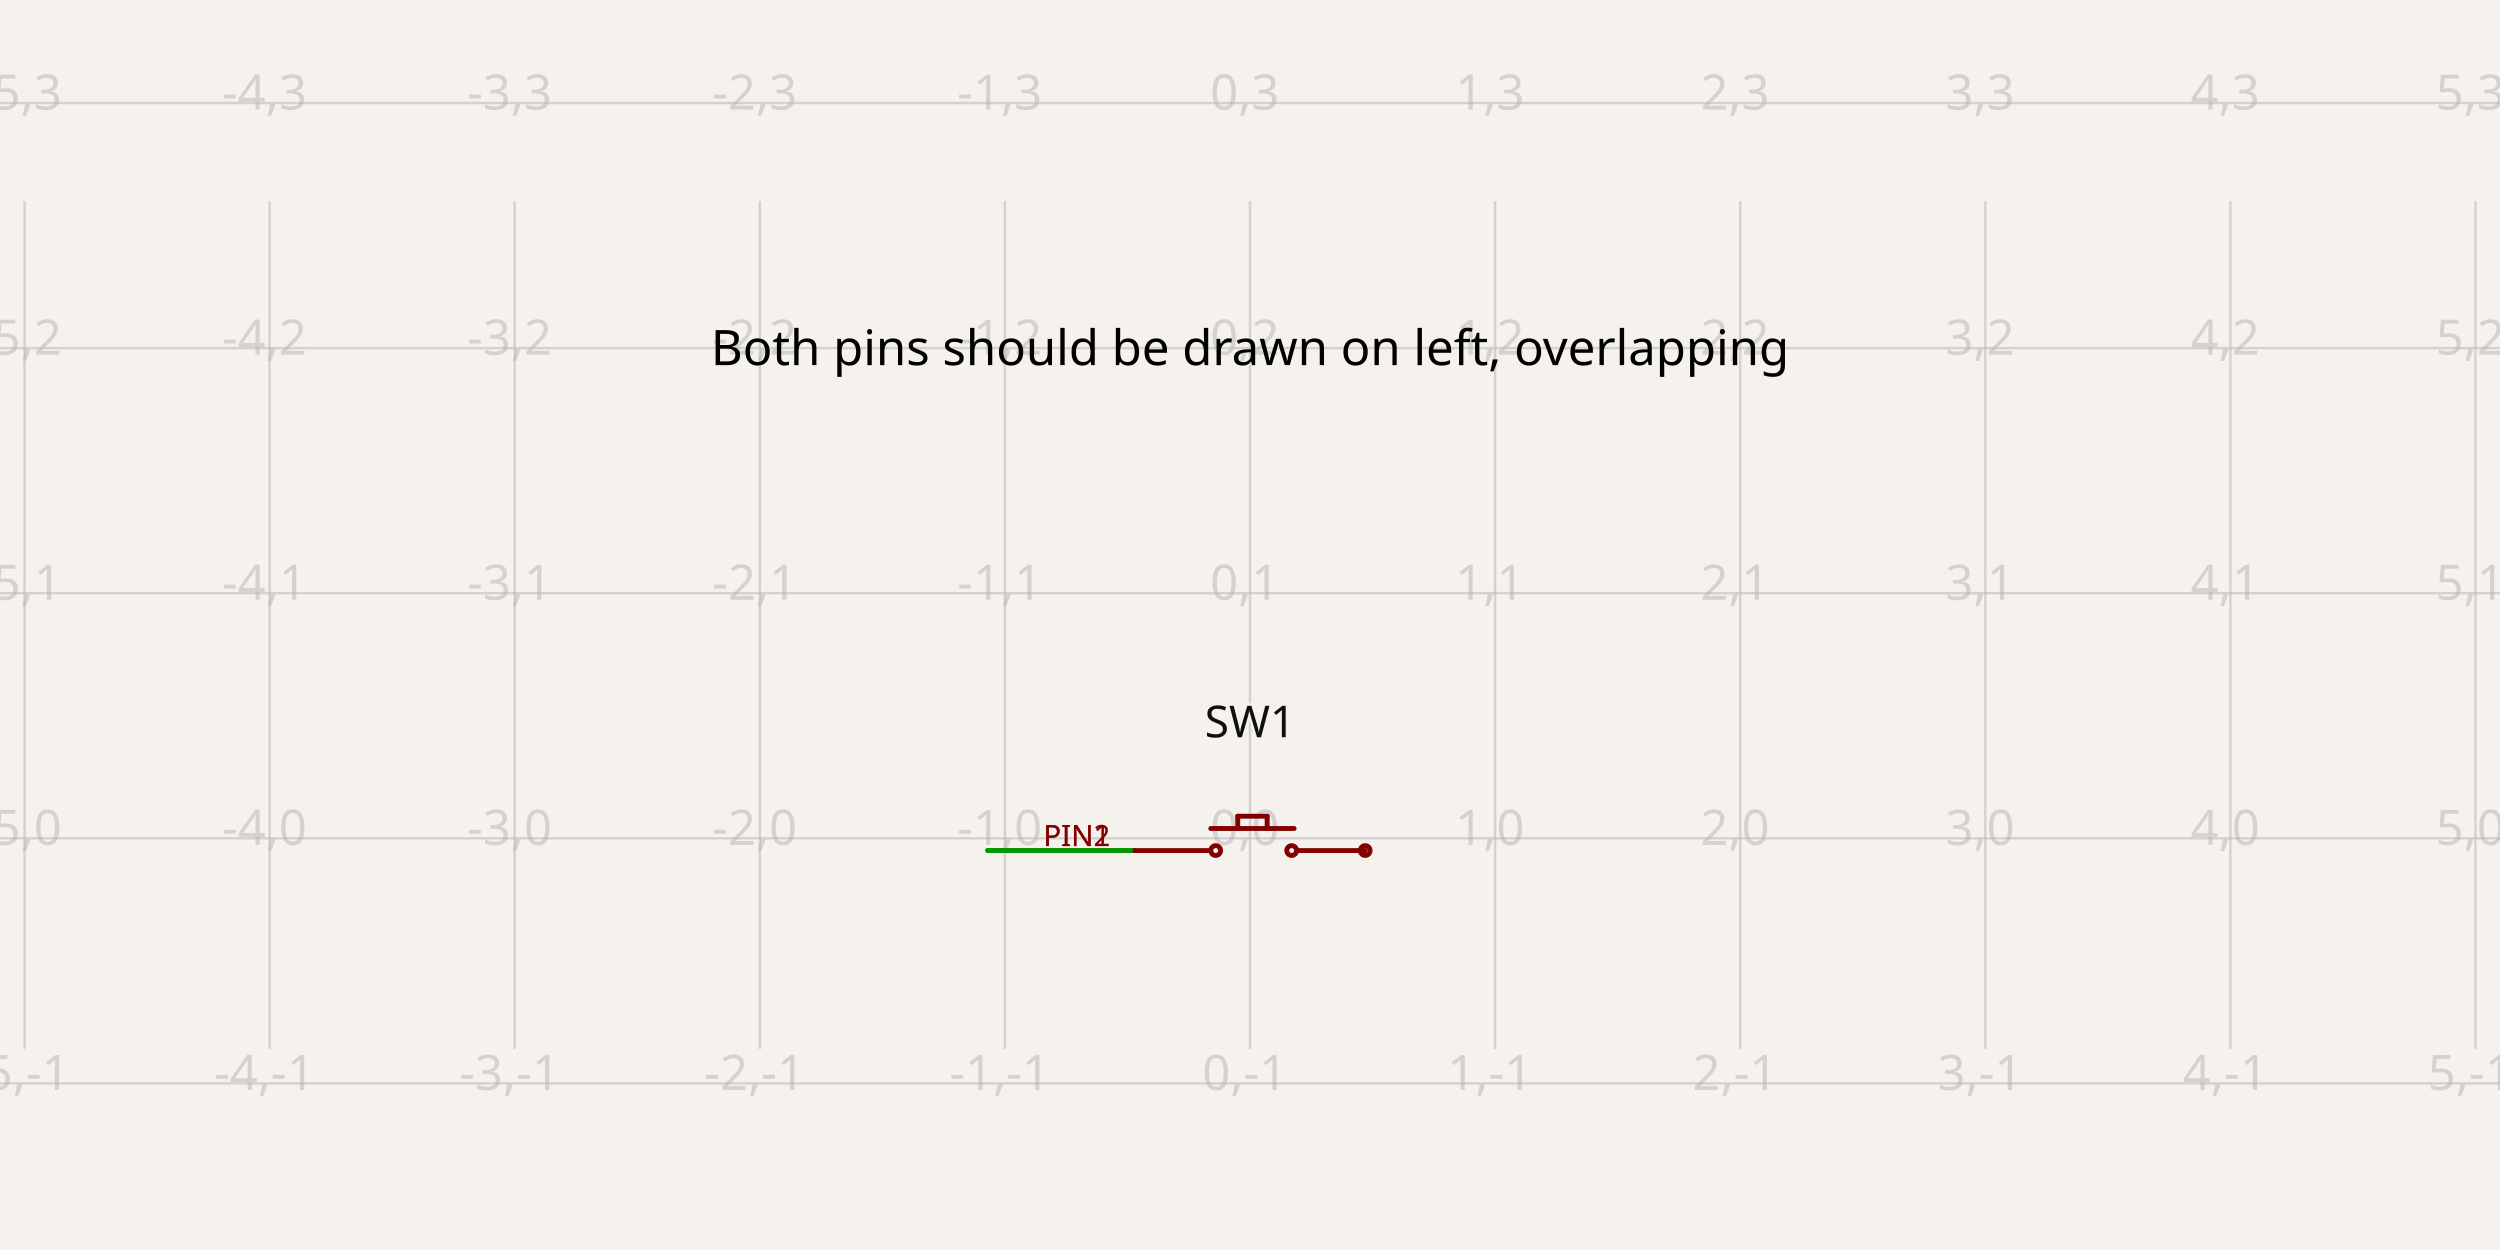
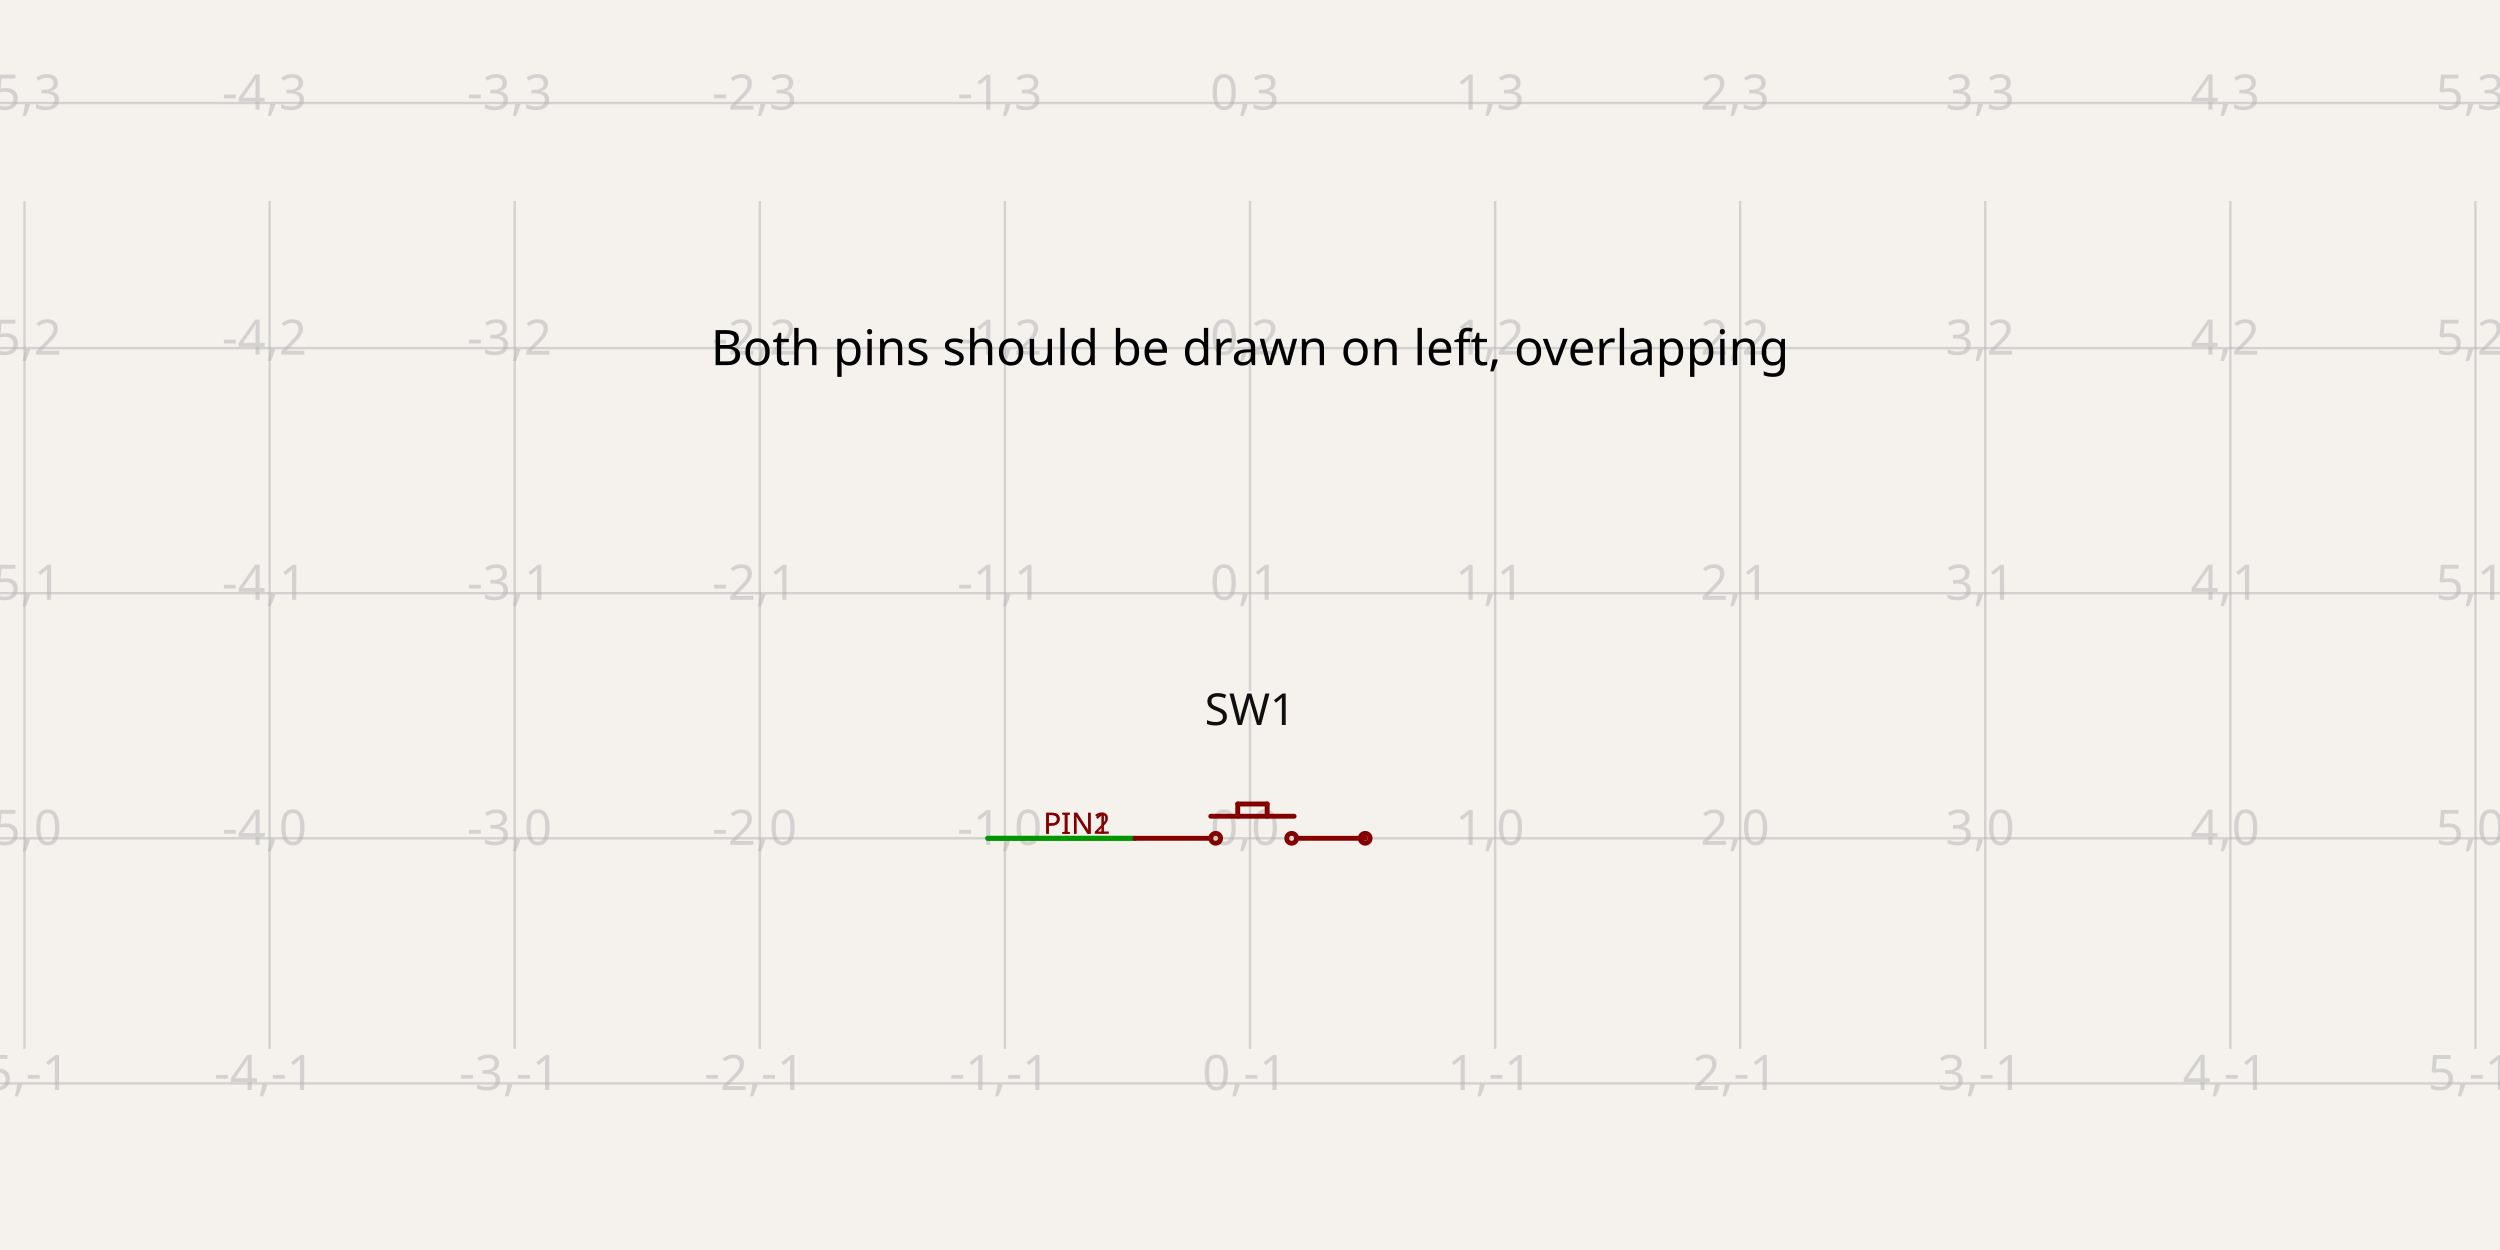
- <svg xmlns="http://www.w3.org/2000/svg" class="tscircuit-schematic" width="1200" height="600" style="background-color: rgb(245, 241, 237)" data-real-to-screen-transform="matrix(117.6470588235,0,0,-117.6470588235,600,402.3849794118)" data-software-used-string="@tscircuit/core@0.0.1741">
+ <svg xmlns="http://www.w3.org/2000/svg" class="tscircuit-schematic" width="1200" height="600" style="background-color: rgb(245, 241, 237)" data-real-to-screen-transform="matrix(117.6470588235,0,0,-117.6470588235,600,402.3849794118)" data-software-used-string="@tscircuit/core@0.0.1810">
  <style>
              .boundary { fill: rgb(245, 241, 237); }
              .schematic-boundary { fill: none; stroke: #fff; }
              .component { fill: none; stroke: rgb(132, 0, 0); }
              .chip { fill: rgb(255, 255, 194); stroke: rgb(132, 0, 0); }
              .component-pin { fill: none; stroke: rgb(132, 0, 0); }
              .text { font-family: sans-serif; fill: rgb(0, 150, 0); }
              .pin-number { fill: rgb(169, 0, 0); }
              .port-label { fill: rgb(0, 100, 100); }
              .component-name { fill: rgb(0, 100, 100); }
              
            </style>
  <rect class="boundary" x="0" y="0" width="1200" height="600" />
  <g class="grid sch-grid">
    <line x1="-105.882" y1="503.497" x2="-105.882" y2="96.503" stroke="rgb(181, 181, 181)" stroke-width="1.176" stroke-opacity="0.5" />
    <line x1="11.765" y1="503.497" x2="11.765" y2="96.503" stroke="rgb(181, 181, 181)" stroke-width="1.176" stroke-opacity="0.5" />
    <line x1="129.412" y1="503.497" x2="129.412" y2="96.503" stroke="rgb(181, 181, 181)" stroke-width="1.176" stroke-opacity="0.5" />
    <line x1="247.059" y1="503.497" x2="247.059" y2="96.503" stroke="rgb(181, 181, 181)" stroke-width="1.176" stroke-opacity="0.5" />
    <line x1="364.706" y1="503.497" x2="364.706" y2="96.503" stroke="rgb(181, 181, 181)" stroke-width="1.176" stroke-opacity="0.5" />
    <line x1="482.353" y1="503.497" x2="482.353" y2="96.503" stroke="rgb(181, 181, 181)" stroke-width="1.176" stroke-opacity="0.5" />
    <line x1="600" y1="503.497" x2="600" y2="96.503" stroke="rgb(181, 181, 181)" stroke-width="1.176" stroke-opacity="0.5" />
    <line x1="717.647" y1="503.497" x2="717.647" y2="96.503" stroke="rgb(181, 181, 181)" stroke-width="1.176" stroke-opacity="0.5" />
    <line x1="835.294" y1="503.497" x2="835.294" y2="96.503" stroke="rgb(181, 181, 181)" stroke-width="1.176" stroke-opacity="0.5" />
    <line x1="952.941" y1="503.497" x2="952.941" y2="96.503" stroke="rgb(181, 181, 181)" stroke-width="1.176" stroke-opacity="0.5" />
    <line x1="1070.588" y1="503.497" x2="1070.588" y2="96.503" stroke="rgb(181, 181, 181)" stroke-width="1.176" stroke-opacity="0.5" />
    <line x1="1188.235" y1="503.497" x2="1188.235" y2="96.503" stroke="rgb(181, 181, 181)" stroke-width="1.176" stroke-opacity="0.5" />
    <line x1="1305.882" y1="503.497" x2="1305.882" y2="96.503" stroke="rgb(181, 181, 181)" stroke-width="1.176" stroke-opacity="0.5" />
    <line x1="1.4995293895481154e-10" y1="520.032" x2="1200" y2="520.032" stroke="rgb(181, 181, 181)" stroke-width="1.176" stroke-opacity="0.5" />
    <line x1="1.4995293895481154e-10" y1="402.385" x2="1200" y2="402.385" stroke="rgb(181, 181, 181)" stroke-width="1.176" stroke-opacity="0.5" />
    <line x1="1.4995293895481154e-10" y1="284.738" x2="1200" y2="284.738" stroke="rgb(181, 181, 181)" stroke-width="1.176" stroke-opacity="0.5" />
    <line x1="1.4995293895481154e-10" y1="167.091" x2="1200" y2="167.091" stroke="rgb(181, 181, 181)" stroke-width="1.176" stroke-opacity="0.5" />
    <line x1="1.4995293895481154e-10" y1="49.444" x2="1200" y2="49.444" stroke="rgb(181, 181, 181)" stroke-width="1.176" stroke-opacity="0.5" />
    <text x="-108.382" y="515.032" fill="rgb(181, 181, 181)" font-size="23.529" fill-opacity="0.5" text-anchor="middle" dominant-baseline="middle" font-family="sans-serif">-6,-1</text>
    <text x="-108.382" y="397.385" fill="rgb(181, 181, 181)" font-size="23.529" fill-opacity="0.5" text-anchor="middle" dominant-baseline="middle" font-family="sans-serif">-6,0</text>
    <text x="-108.382" y="279.738" fill="rgb(181, 181, 181)" font-size="23.529" fill-opacity="0.5" text-anchor="middle" dominant-baseline="middle" font-family="sans-serif">-6,1</text>
    <text x="-108.382" y="162.091" fill="rgb(181, 181, 181)" font-size="23.529" fill-opacity="0.5" text-anchor="middle" dominant-baseline="middle" font-family="sans-serif">-6,2</text>
    <text x="-108.382" y="44.444" fill="rgb(181, 181, 181)" font-size="23.529" fill-opacity="0.5" text-anchor="middle" dominant-baseline="middle" font-family="sans-serif">-6,3</text>
    <text x="9.265" y="515.032" fill="rgb(181, 181, 181)" font-size="23.529" fill-opacity="0.5" text-anchor="middle" dominant-baseline="middle" font-family="sans-serif">-5,-1</text>
    <text x="9.265" y="397.385" fill="rgb(181, 181, 181)" font-size="23.529" fill-opacity="0.5" text-anchor="middle" dominant-baseline="middle" font-family="sans-serif">-5,0</text>
    <text x="9.265" y="279.738" fill="rgb(181, 181, 181)" font-size="23.529" fill-opacity="0.5" text-anchor="middle" dominant-baseline="middle" font-family="sans-serif">-5,1</text>
    <text x="9.265" y="162.091" fill="rgb(181, 181, 181)" font-size="23.529" fill-opacity="0.5" text-anchor="middle" dominant-baseline="middle" font-family="sans-serif">-5,2</text>
    <text x="9.265" y="44.444" fill="rgb(181, 181, 181)" font-size="23.529" fill-opacity="0.5" text-anchor="middle" dominant-baseline="middle" font-family="sans-serif">-5,3</text>
    <text x="126.912" y="515.032" fill="rgb(181, 181, 181)" font-size="23.529" fill-opacity="0.5" text-anchor="middle" dominant-baseline="middle" font-family="sans-serif">-4,-1</text>
    <text x="126.912" y="397.385" fill="rgb(181, 181, 181)" font-size="23.529" fill-opacity="0.5" text-anchor="middle" dominant-baseline="middle" font-family="sans-serif">-4,0</text>
    <text x="126.912" y="279.738" fill="rgb(181, 181, 181)" font-size="23.529" fill-opacity="0.5" text-anchor="middle" dominant-baseline="middle" font-family="sans-serif">-4,1</text>
    <text x="126.912" y="162.091" fill="rgb(181, 181, 181)" font-size="23.529" fill-opacity="0.5" text-anchor="middle" dominant-baseline="middle" font-family="sans-serif">-4,2</text>
    <text x="126.912" y="44.444" fill="rgb(181, 181, 181)" font-size="23.529" fill-opacity="0.5" text-anchor="middle" dominant-baseline="middle" font-family="sans-serif">-4,3</text>
    <text x="244.559" y="515.032" fill="rgb(181, 181, 181)" font-size="23.529" fill-opacity="0.5" text-anchor="middle" dominant-baseline="middle" font-family="sans-serif">-3,-1</text>
    <text x="244.559" y="397.385" fill="rgb(181, 181, 181)" font-size="23.529" fill-opacity="0.5" text-anchor="middle" dominant-baseline="middle" font-family="sans-serif">-3,0</text>
    <text x="244.559" y="279.738" fill="rgb(181, 181, 181)" font-size="23.529" fill-opacity="0.5" text-anchor="middle" dominant-baseline="middle" font-family="sans-serif">-3,1</text>
    <text x="244.559" y="162.091" fill="rgb(181, 181, 181)" font-size="23.529" fill-opacity="0.5" text-anchor="middle" dominant-baseline="middle" font-family="sans-serif">-3,2</text>
    <text x="244.559" y="44.444" fill="rgb(181, 181, 181)" font-size="23.529" fill-opacity="0.5" text-anchor="middle" dominant-baseline="middle" font-family="sans-serif">-3,3</text>
    <text x="362.206" y="515.032" fill="rgb(181, 181, 181)" font-size="23.529" fill-opacity="0.5" text-anchor="middle" dominant-baseline="middle" font-family="sans-serif">-2,-1</text>
    <text x="362.206" y="397.385" fill="rgb(181, 181, 181)" font-size="23.529" fill-opacity="0.5" text-anchor="middle" dominant-baseline="middle" font-family="sans-serif">-2,0</text>
    <text x="362.206" y="279.738" fill="rgb(181, 181, 181)" font-size="23.529" fill-opacity="0.5" text-anchor="middle" dominant-baseline="middle" font-family="sans-serif">-2,1</text>
    <text x="362.206" y="162.091" fill="rgb(181, 181, 181)" font-size="23.529" fill-opacity="0.5" text-anchor="middle" dominant-baseline="middle" font-family="sans-serif">-2,2</text>
    <text x="362.206" y="44.444" fill="rgb(181, 181, 181)" font-size="23.529" fill-opacity="0.5" text-anchor="middle" dominant-baseline="middle" font-family="sans-serif">-2,3</text>
    <text x="479.853" y="515.032" fill="rgb(181, 181, 181)" font-size="23.529" fill-opacity="0.5" text-anchor="middle" dominant-baseline="middle" font-family="sans-serif">-1,-1</text>
    <text x="479.853" y="397.385" fill="rgb(181, 181, 181)" font-size="23.529" fill-opacity="0.5" text-anchor="middle" dominant-baseline="middle" font-family="sans-serif">-1,0</text>
    <text x="479.853" y="279.738" fill="rgb(181, 181, 181)" font-size="23.529" fill-opacity="0.5" text-anchor="middle" dominant-baseline="middle" font-family="sans-serif">-1,1</text>
    <text x="479.853" y="162.091" fill="rgb(181, 181, 181)" font-size="23.529" fill-opacity="0.5" text-anchor="middle" dominant-baseline="middle" font-family="sans-serif">-1,2</text>
    <text x="479.853" y="44.444" fill="rgb(181, 181, 181)" font-size="23.529" fill-opacity="0.5" text-anchor="middle" dominant-baseline="middle" font-family="sans-serif">-1,3</text>
    <text x="597.5" y="515.032" fill="rgb(181, 181, 181)" font-size="23.529" fill-opacity="0.5" text-anchor="middle" dominant-baseline="middle" font-family="sans-serif">0,-1</text>
    <text x="597.5" y="397.385" fill="rgb(181, 181, 181)" font-size="23.529" fill-opacity="0.5" text-anchor="middle" dominant-baseline="middle" font-family="sans-serif">0,0</text>
    <text x="597.5" y="279.738" fill="rgb(181, 181, 181)" font-size="23.529" fill-opacity="0.5" text-anchor="middle" dominant-baseline="middle" font-family="sans-serif">0,1</text>
    <text x="597.5" y="162.091" fill="rgb(181, 181, 181)" font-size="23.529" fill-opacity="0.5" text-anchor="middle" dominant-baseline="middle" font-family="sans-serif">0,2</text>
    <text x="597.5" y="44.444" fill="rgb(181, 181, 181)" font-size="23.529" fill-opacity="0.5" text-anchor="middle" dominant-baseline="middle" font-family="sans-serif">0,3</text>
    <text x="715.147" y="515.032" fill="rgb(181, 181, 181)" font-size="23.529" fill-opacity="0.5" text-anchor="middle" dominant-baseline="middle" font-family="sans-serif">1,-1</text>
    <text x="715.147" y="397.385" fill="rgb(181, 181, 181)" font-size="23.529" fill-opacity="0.5" text-anchor="middle" dominant-baseline="middle" font-family="sans-serif">1,0</text>
    <text x="715.147" y="279.738" fill="rgb(181, 181, 181)" font-size="23.529" fill-opacity="0.5" text-anchor="middle" dominant-baseline="middle" font-family="sans-serif">1,1</text>
    <text x="715.147" y="162.091" fill="rgb(181, 181, 181)" font-size="23.529" fill-opacity="0.5" text-anchor="middle" dominant-baseline="middle" font-family="sans-serif">1,2</text>
    <text x="715.147" y="44.444" fill="rgb(181, 181, 181)" font-size="23.529" fill-opacity="0.5" text-anchor="middle" dominant-baseline="middle" font-family="sans-serif">1,3</text>
    <text x="832.794" y="515.032" fill="rgb(181, 181, 181)" font-size="23.529" fill-opacity="0.5" text-anchor="middle" dominant-baseline="middle" font-family="sans-serif">2,-1</text>
    <text x="832.794" y="397.385" fill="rgb(181, 181, 181)" font-size="23.529" fill-opacity="0.5" text-anchor="middle" dominant-baseline="middle" font-family="sans-serif">2,0</text>
    <text x="832.794" y="279.738" fill="rgb(181, 181, 181)" font-size="23.529" fill-opacity="0.5" text-anchor="middle" dominant-baseline="middle" font-family="sans-serif">2,1</text>
    <text x="832.794" y="162.091" fill="rgb(181, 181, 181)" font-size="23.529" fill-opacity="0.5" text-anchor="middle" dominant-baseline="middle" font-family="sans-serif">2,2</text>
    <text x="832.794" y="44.444" fill="rgb(181, 181, 181)" font-size="23.529" fill-opacity="0.5" text-anchor="middle" dominant-baseline="middle" font-family="sans-serif">2,3</text>
    <text x="950.441" y="515.032" fill="rgb(181, 181, 181)" font-size="23.529" fill-opacity="0.5" text-anchor="middle" dominant-baseline="middle" font-family="sans-serif">3,-1</text>
    <text x="950.441" y="397.385" fill="rgb(181, 181, 181)" font-size="23.529" fill-opacity="0.5" text-anchor="middle" dominant-baseline="middle" font-family="sans-serif">3,0</text>
    <text x="950.441" y="279.738" fill="rgb(181, 181, 181)" font-size="23.529" fill-opacity="0.5" text-anchor="middle" dominant-baseline="middle" font-family="sans-serif">3,1</text>
    <text x="950.441" y="162.091" fill="rgb(181, 181, 181)" font-size="23.529" fill-opacity="0.5" text-anchor="middle" dominant-baseline="middle" font-family="sans-serif">3,2</text>
    <text x="950.441" y="44.444" fill="rgb(181, 181, 181)" font-size="23.529" fill-opacity="0.5" text-anchor="middle" dominant-baseline="middle" font-family="sans-serif">3,3</text>
    <text x="1068.088" y="515.032" fill="rgb(181, 181, 181)" font-size="23.529" fill-opacity="0.5" text-anchor="middle" dominant-baseline="middle" font-family="sans-serif">4,-1</text>
    <text x="1068.088" y="397.385" fill="rgb(181, 181, 181)" font-size="23.529" fill-opacity="0.5" text-anchor="middle" dominant-baseline="middle" font-family="sans-serif">4,0</text>
    <text x="1068.088" y="279.738" fill="rgb(181, 181, 181)" font-size="23.529" fill-opacity="0.5" text-anchor="middle" dominant-baseline="middle" font-family="sans-serif">4,1</text>
    <text x="1068.088" y="162.091" fill="rgb(181, 181, 181)" font-size="23.529" fill-opacity="0.5" text-anchor="middle" dominant-baseline="middle" font-family="sans-serif">4,2</text>
    <text x="1068.088" y="44.444" fill="rgb(181, 181, 181)" font-size="23.529" fill-opacity="0.5" text-anchor="middle" dominant-baseline="middle" font-family="sans-serif">4,3</text>
    <text x="1185.735" y="515.032" fill="rgb(181, 181, 181)" font-size="23.529" fill-opacity="0.5" text-anchor="middle" dominant-baseline="middle" font-family="sans-serif">5,-1</text>
    <text x="1185.735" y="397.385" fill="rgb(181, 181, 181)" font-size="23.529" fill-opacity="0.5" text-anchor="middle" dominant-baseline="middle" font-family="sans-serif">5,0</text>
    <text x="1185.735" y="279.738" fill="rgb(181, 181, 181)" font-size="23.529" fill-opacity="0.5" text-anchor="middle" dominant-baseline="middle" font-family="sans-serif">5,1</text>
    <text x="1185.735" y="162.091" fill="rgb(181, 181, 181)" font-size="23.529" fill-opacity="0.5" text-anchor="middle" dominant-baseline="middle" font-family="sans-serif">5,2</text>
    <text x="1185.735" y="44.444" fill="rgb(181, 181, 181)" font-size="23.529" fill-opacity="0.5" text-anchor="middle" dominant-baseline="middle" font-family="sans-serif">5,3</text>
    <text x="1303.382" y="515.032" fill="rgb(181, 181, 181)" font-size="23.529" fill-opacity="0.5" text-anchor="middle" dominant-baseline="middle" font-family="sans-serif">6,-1</text>
    <text x="1303.382" y="397.385" fill="rgb(181, 181, 181)" font-size="23.529" fill-opacity="0.5" text-anchor="middle" dominant-baseline="middle" font-family="sans-serif">6,0</text>
    <text x="1303.382" y="279.738" fill="rgb(181, 181, 181)" font-size="23.529" fill-opacity="0.5" text-anchor="middle" dominant-baseline="middle" font-family="sans-serif">6,1</text>
    <text x="1303.382" y="162.091" fill="rgb(181, 181, 181)" font-size="23.529" fill-opacity="0.5" text-anchor="middle" dominant-baseline="middle" font-family="sans-serif">6,2</text>
    <text x="1303.382" y="44.444" fill="rgb(181, 181, 181)" font-size="23.529" fill-opacity="0.5" text-anchor="middle" dominant-baseline="middle" font-family="sans-serif">6,3</text>
  </g>
  <g class="trace sch-trace" data-layer="base" data-circuit-json-type="schematic_trace" data-schematic-trace-id="schematic_trace_0" data-subcircuit-connectivity-map-key="unnamedsubcircuitsubcircuit_source_group_0_connectivity_net0">
-     <path d="M 544.706 408.267 L 474.118 408.267" class="trace-invisible-hover-outline sch-trace-hitbox" stroke="rgb(0, 150, 0)" fill="none" stroke-width="18.824px" stroke-linecap="round" opacity="0" stroke-linejoin="round" />
-     <path class="sch-trace-path" d="M 544.706 408.267 L 474.118 408.267" stroke="rgb(0, 150, 0)" fill="none" stroke-width="2.353px" stroke-linecap="round" stroke-linejoin="round" />
+     <path d="M 544.706 402.385 L 474.118 402.385" class="trace-invisible-hover-outline sch-trace-hitbox" stroke="rgb(0, 150, 0)" fill="none" stroke-width="18.824px" stroke-linecap="round" opacity="0" stroke-linejoin="round" />
+     <path class="sch-trace-path" d="M 544.706 402.385 L 474.118 402.385" stroke="rgb(0, 150, 0)" fill="none" stroke-width="2.353px" stroke-linecap="round" stroke-linejoin="round" />
  </g>
  <g class="trace sch-trace" data-layer="base" data-circuit-json-type="schematic_trace" data-schematic-trace-id="schematic_trace_1" data-subcircuit-connectivity-map-key="unnamedsubcircuitsubcircuit_source_group_0_connectivity_net1">
-     <path d="M 544.706 408.267 L 474.118 408.267" class="trace-invisible-hover-outline sch-trace-hitbox" stroke="rgb(0, 150, 0)" fill="none" stroke-width="18.824px" stroke-linecap="round" opacity="0" stroke-linejoin="round" />
-     <path class="sch-trace-path" d="M 544.706 408.267 L 474.118 408.267" stroke="rgb(0, 150, 0)" fill="none" stroke-width="2.353px" stroke-linecap="round" stroke-linejoin="round" />
+     <path d="M 544.706 402.385 L 474.118 402.385" class="trace-invisible-hover-outline sch-trace-hitbox" stroke="rgb(0, 150, 0)" fill="none" stroke-width="18.824px" stroke-linecap="round" opacity="0" stroke-linejoin="round" />
+     <path class="sch-trace-path" d="M 544.706 402.385 L 474.118 402.385" stroke="rgb(0, 150, 0)" fill="none" stroke-width="2.353px" stroke-linecap="round" stroke-linejoin="round" />
  </g>
  <g class="trace-overlays sch-trace-overlays" data-layer="overlay" data-circuit-json-type="schematic_trace" data-schematic-trace-id="schematic_trace_0" data-subcircuit-connectivity-map-key="unnamedsubcircuitsubcircuit_source_group_0_connectivity_net0" />
  <g class="trace-overlays sch-trace-overlays" data-layer="overlay" data-circuit-json-type="schematic_trace" data-schematic-trace-id="schematic_trace_1" data-subcircuit-connectivity-map-key="unnamedsubcircuitsubcircuit_source_group_0_connectivity_net1" />
  <g class="sch-component" data-circuit-json-type="schematic_component" data-schematic-component-id="schematic_component_0">
-     <rect class="component-overlay sch-component-overlay" x="544.706" y="391.797" width="110.588" height="16.471" fill="transparent" />
-     <path class="sch-component-symbol-path" d="M 594.118 391.797 L 594.118 397.679" stroke="rgb(132, 0, 0)" fill="none" stroke-width="2.353px" stroke-linecap="round" />
-     <path class="sch-component-symbol-path" d="M 594.118 391.797 L 608.235 391.797" stroke="rgb(132, 0, 0)" fill="none" stroke-width="2.353px" stroke-linecap="round" />
-     <path class="sch-component-symbol-path" d="M 608.235 391.797 L 608.235 397.679" stroke="rgb(132, 0, 0)" fill="none" stroke-width="2.353px" stroke-linecap="round" />
-     <path class="sch-component-symbol-path" d="M 544.706 408.267 L 580 408.267" stroke="rgb(132, 0, 0)" fill="none" stroke-width="2.353px" stroke-linecap="round" />
-     <path class="sch-component-symbol-path" d="M 581.176 397.679 L 621.176 397.679" stroke="rgb(132, 0, 0)" fill="none" stroke-width="2.353px" stroke-linecap="round" />
-     <path class="sch-component-symbol-path" d="M 623.529 408.267 L 655.294 408.267" stroke="rgb(132, 0, 0)" fill="none" stroke-width="2.353px" stroke-linecap="round" />
-     <text class="sch-component-name sch-component-text" x="600" y="360.096" stroke="rgb(245, 241, 237)" stroke-width="2.353px" paint-order="stroke" fill="rgb(15, 15, 15)" font-family="sans-serif" text-anchor="middle" dominant-baseline="ideographic" font-size="21.176px">SW1</text>
-     <text class="sch-component-text" x="600" y="444.674" fill="rgb(15, 15, 15)" font-family="sans-serif" text-anchor="middle" dominant-baseline="hanging" font-size="21.176px" />
-     <circle class="component-pin sch-component-pin" cx="655.294" cy="408.267" r="2.353px" stroke-width="2.353px" fill="none" stroke="rgb(132, 0, 0)" />
-     <circle class="sch-component-symbol-circle" cx="583.529" cy="408.267" r="2.353px" stroke-width="2.353px" fill="none" stroke="rgb(132, 0, 0)" />
-     <circle class="sch-component-symbol-circle" cx="620" cy="408.267" r="2.353px" stroke-width="2.353px" fill="none" stroke="rgb(132, 0, 0)" />
+     <rect class="component-overlay sch-component-overlay" x="544.706" y="385.914" width="110.588" height="16.471" fill="transparent" />
+     <path class="sch-component-symbol-path" d="M 594.118 385.914 L 594.118 391.797" stroke="rgb(132, 0, 0)" fill="none" stroke-width="2.353px" stroke-linecap="round" />
+     <path class="sch-component-symbol-path" d="M 594.118 385.914 L 608.235 385.914" stroke="rgb(132, 0, 0)" fill="none" stroke-width="2.353px" stroke-linecap="round" />
+     <path class="sch-component-symbol-path" d="M 608.235 385.914 L 608.235 391.797" stroke="rgb(132, 0, 0)" fill="none" stroke-width="2.353px" stroke-linecap="round" />
+     <path class="sch-component-symbol-path" d="M 544.706 402.385 L 580 402.385" stroke="rgb(132, 0, 0)" fill="none" stroke-width="2.353px" stroke-linecap="round" />
+     <path class="sch-component-symbol-path" d="M 581.176 391.797 L 621.176 391.797" stroke="rgb(132, 0, 0)" fill="none" stroke-width="2.353px" stroke-linecap="round" />
+     <path class="sch-component-symbol-path" d="M 623.529 402.385 L 655.294 402.385" stroke="rgb(132, 0, 0)" fill="none" stroke-width="2.353px" stroke-linecap="round" />
+     <text class="sch-component-name sch-component-text" x="600" y="354.214" stroke="rgb(245, 241, 237)" stroke-width="2.353px" paint-order="stroke" fill="rgb(15, 15, 15)" font-family="sans-serif" text-anchor="middle" dominant-baseline="ideographic" font-size="21.176px">SW1</text>
+     <text class="sch-component-text" x="600" y="438.791" fill="rgb(15, 15, 15)" font-family="sans-serif" text-anchor="middle" dominant-baseline="hanging" font-size="21.176px" />
+     <circle class="component-pin sch-component-pin" cx="655.294" cy="402.385" r="2.353px" stroke-width="2.353px" fill="none" stroke="rgb(132, 0, 0)" />
+     <circle class="sch-component-symbol-circle" cx="583.529" cy="402.385" r="2.353px" stroke-width="2.353px" fill="none" stroke="rgb(132, 0, 0)" />
+     <circle class="sch-component-symbol-circle" cx="620" cy="402.385" r="2.353px" stroke-width="2.353px" fill="none" stroke="rgb(132, 0, 0)" />
  </g>
  <g class="schematic-port-hover sch-port-hover" data-schematic-port-id="source_port_0">
-     <circle cx="544.706" cy="408.267" r="4.706" fill="red" opacity="0" />
+     <circle cx="544.706" cy="402.385" r="4.706" fill="red" opacity="0" />
  </g>
  <g class="schematic-port-hover sch-port-hover" data-schematic-port-id="source_port_1">
-     <circle cx="544.706" cy="408.267" r="4.706" fill="red" opacity="0" />
+     <circle cx="544.706" cy="402.385" r="4.706" fill="red" opacity="0" />
  </g>
  <g class="schematic-port-hover sch-port-hover" data-schematic-port-id="source_port_2">
-     <circle cx="655.294" cy="408.267" r="4.706" fill="red" opacity="0" />
+     <circle cx="655.294" cy="402.385" r="4.706" fill="red" opacity="0" />
  </g>
  <text class="sch-text" x="600" y="167.091" fill="#000000" text-anchor="middle" dominant-baseline="middle" font-family="sans-serif" font-size="23.529px" transform="rotate(0, 600, 167.0909)">Both pins should be drawn on left, overlapping</text>
-   <text class="sch-text" x="532.941" y="401.209" fill="rgb(132, 0, 0)" text-anchor="end" dominant-baseline="middle" font-family="sans-serif" font-size="14.118px" transform="rotate(0, 532.9412, 401.2085)">PIN1</text>
-   <text class="sch-text" x="532.941" y="401.209" fill="rgb(132, 0, 0)" text-anchor="end" dominant-baseline="middle" font-family="sans-serif" font-size="14.118px" transform="rotate(0, 532.9412, 401.2085)">PIN2</text>
+   <text class="sch-text" x="532.941" y="395.326" fill="rgb(132, 0, 0)" text-anchor="end" dominant-baseline="middle" font-family="sans-serif" font-size="14.118px" transform="rotate(0, 532.9412, 395.3262)">PIN1</text>
+   <text class="sch-text" x="532.941" y="395.326" fill="rgb(132, 0, 0)" text-anchor="end" dominant-baseline="middle" font-family="sans-serif" font-size="14.118px" transform="rotate(0, 532.9412, 395.3262)">PIN2</text>
</svg>
